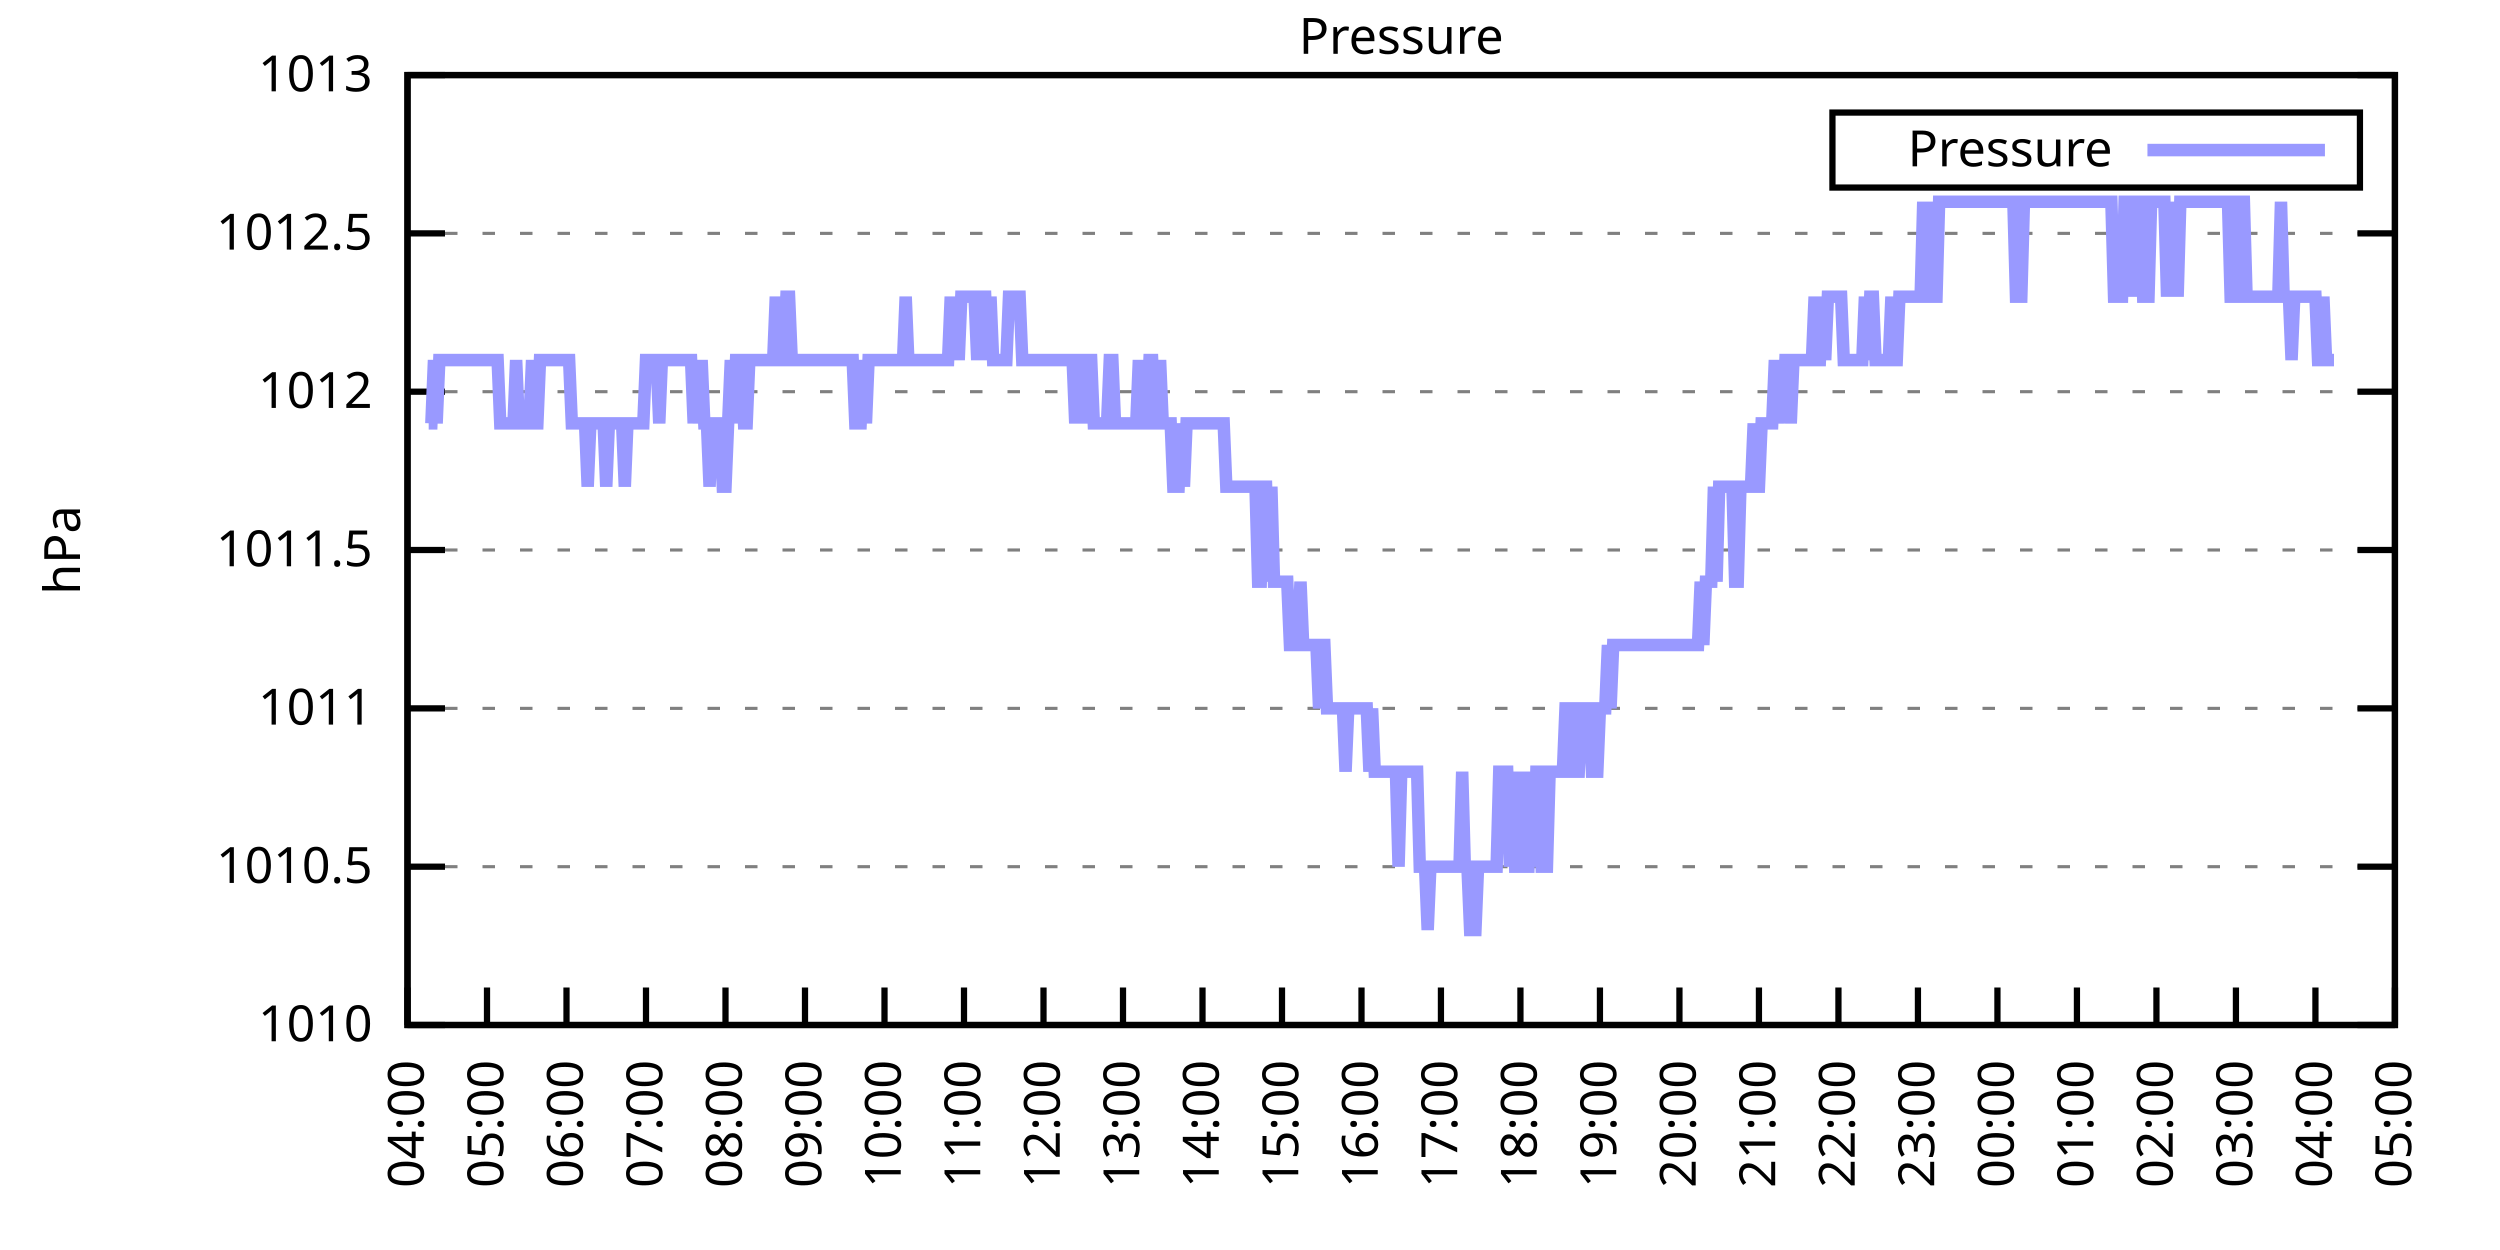
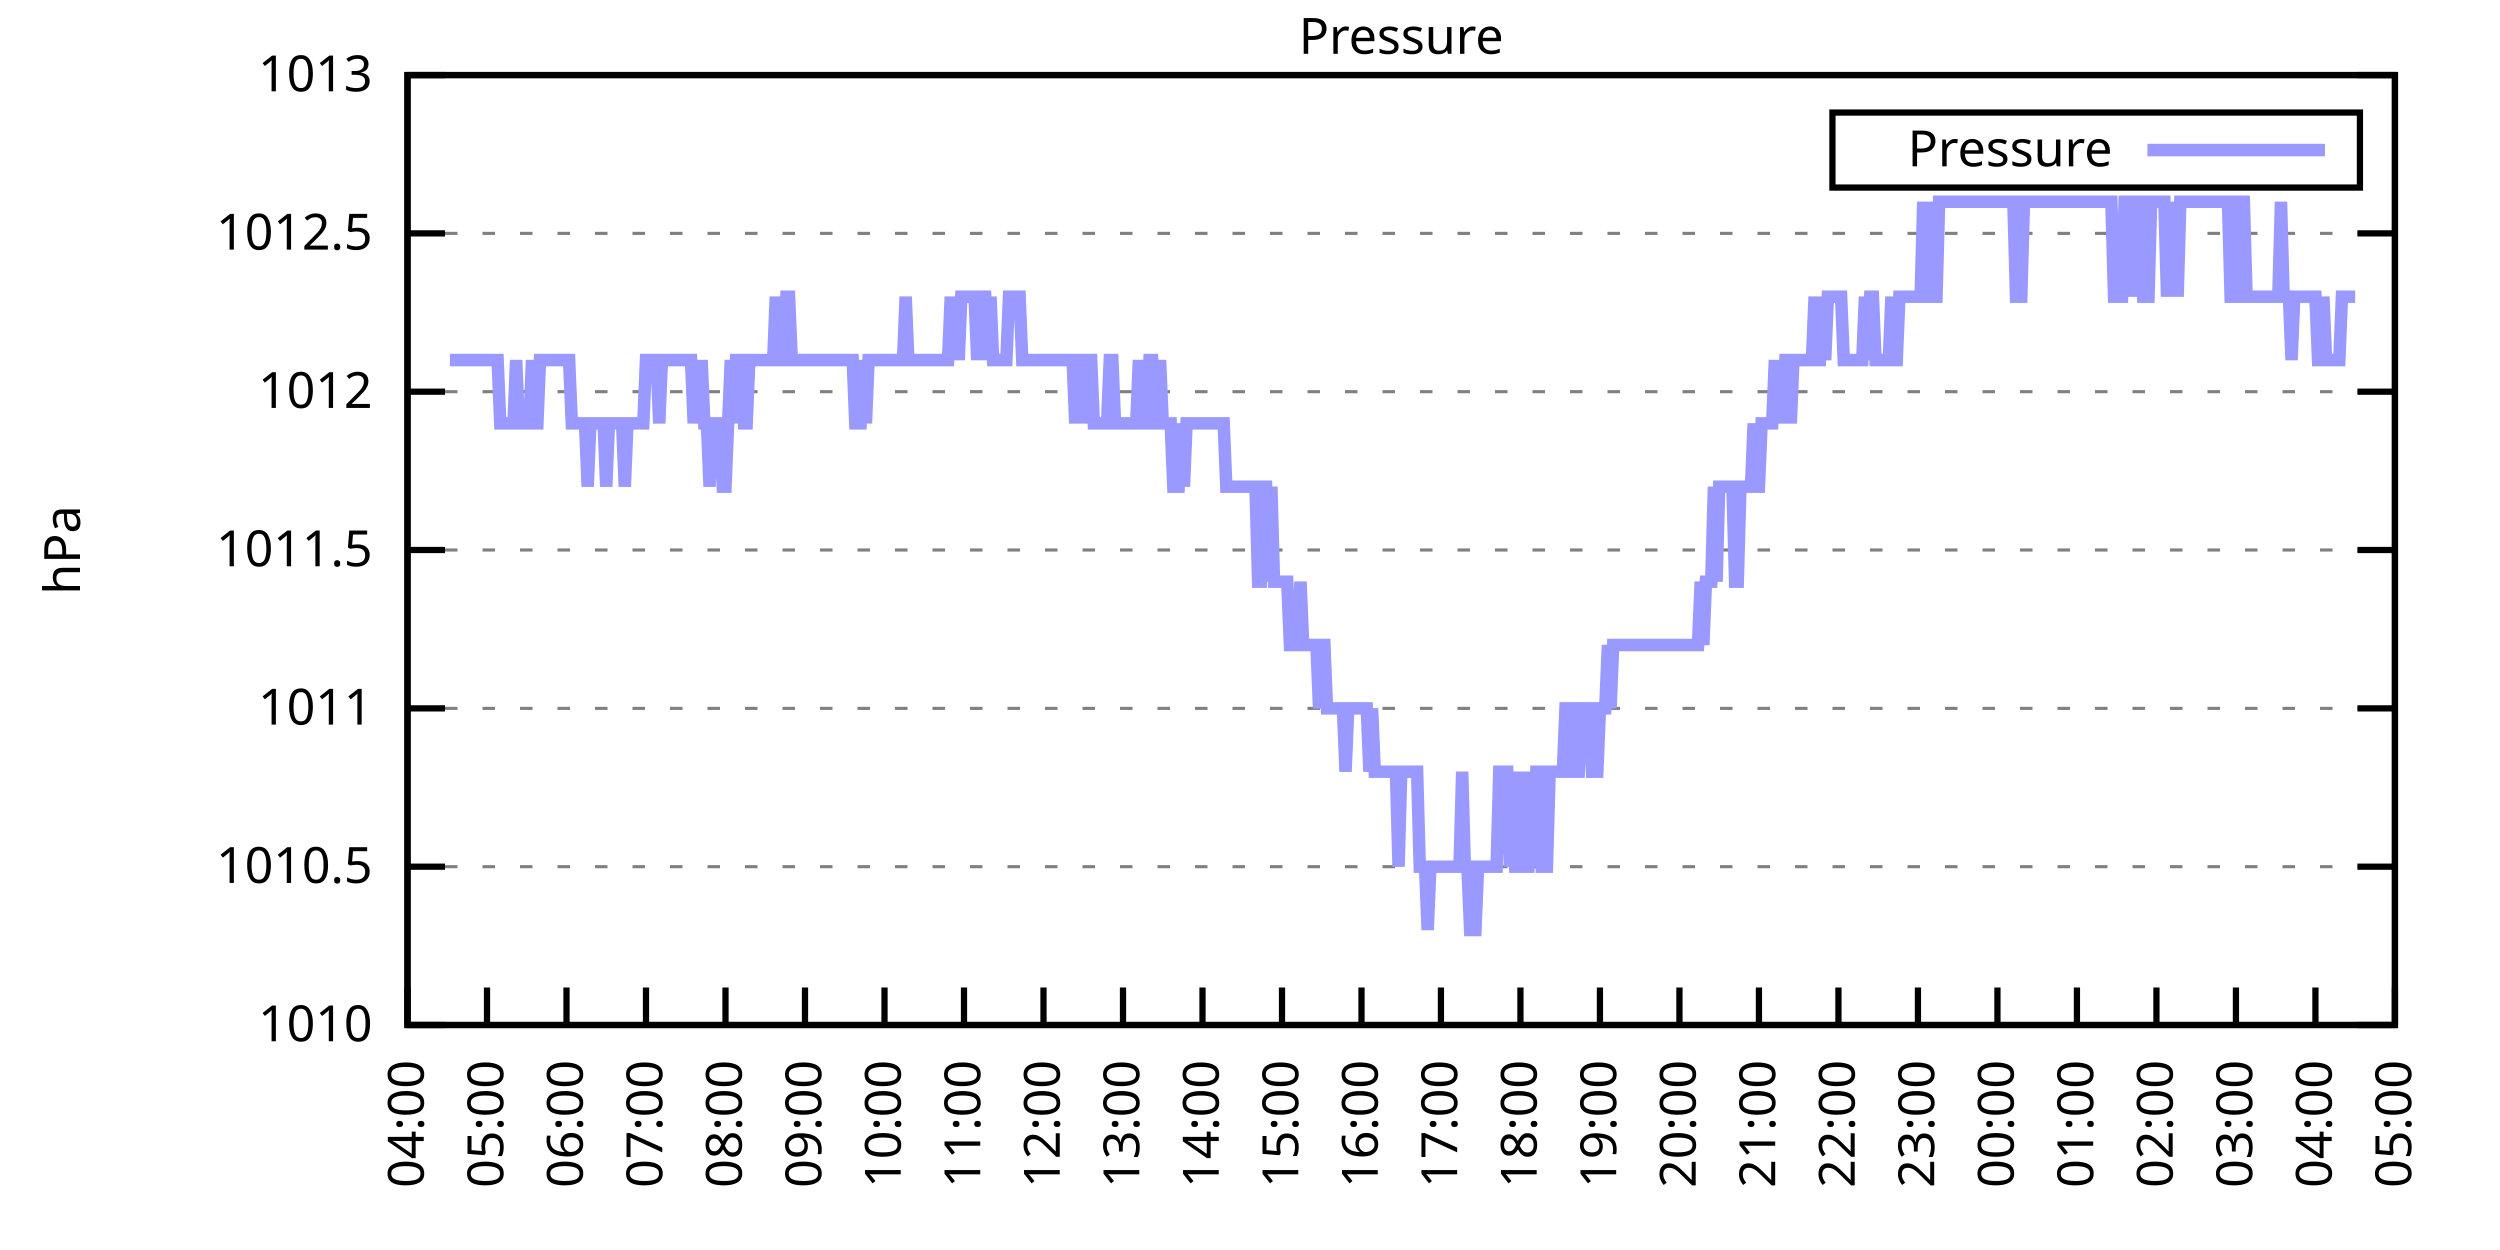
<svg xmlns="http://www.w3.org/2000/svg" xmlns:xlink="http://www.w3.org/1999/xlink" width="400" height="200" viewBox="0 0 400 200">
  <g id="gnuplot_canvas">
    <rect x="0" y="0" width="400" height="200" fill="none" />
    <defs>
      <circle id="gpDot" r="0.5" stroke-width="0.5" stroke="currentColor" />
      <path id="gpPt0" stroke-width="0.333" stroke="currentColor" d="M-1,0 h2 M0,-1 v2" />
      <path id="gpPt1" stroke-width="0.333" stroke="currentColor" d="M-1,-1 L1,1 M1,-1 L-1,1" />
      <path id="gpPt2" stroke-width="0.333" stroke="currentColor" d="M-1,0 L1,0 M0,-1 L0,1 M-1,-1 L1,1 M-1,1 L1,-1" />
      <rect id="gpPt3" stroke-width="0.333" stroke="currentColor" x="-1" y="-1" width="2" height="2" />
      <rect id="gpPt4" stroke-width="0.333" stroke="currentColor" fill="currentColor" x="-1" y="-1" width="2" height="2" />
      <circle id="gpPt5" stroke-width="0.333" stroke="currentColor" cx="0" cy="0" r="1" />
      <use xlink:href="#gpPt5" id="gpPt6" fill="currentColor" stroke="none" />
      <path id="gpPt7" stroke-width="0.333" stroke="currentColor" d="M0,-1.33 L-1.33,0.67 L1.33,0.67 z" />
      <use xlink:href="#gpPt7" id="gpPt8" fill="currentColor" stroke="none" />
      <use xlink:href="#gpPt7" id="gpPt9" stroke="currentColor" transform="rotate(180)" />
      <use xlink:href="#gpPt9" id="gpPt10" fill="currentColor" stroke="none" />
      <use xlink:href="#gpPt3" id="gpPt11" stroke="currentColor" transform="rotate(45)" />
      <use xlink:href="#gpPt11" id="gpPt12" fill="currentColor" stroke="none" />
      <path id="gpPt13" stroke-width="0.333" stroke="currentColor" d="M0,1.330 L1.265,0.411 L0.782,-1.067 L-0.782,-1.076 L-1.265,0.411 z" />
      <use xlink:href="#gpPt13" id="gpPt14" fill="currentColor" stroke="none" />
      <filter id="textbox" filterUnits="objectBoundingBox" x="0" y="0" height="1" width="1">
        <feFlood flood-color="white" flood-opacity="1" result="bgnd" />
        <feComposite in="SourceGraphic" in2="bgnd" operator="atop" />
      </filter>
      <filter id="greybox" filterUnits="objectBoundingBox" x="0" y="0" height="1" width="1">
        <feFlood flood-color="lightgrey" flood-opacity="1" result="grey" />
        <feComposite in="SourceGraphic" in2="grey" operator="atop" />
      </filter>
    </defs>
    <g fill="none" color="white" stroke="currentColor" stroke-width="1.00" stroke-linecap="butt" stroke-linejoin="miter">
</g>
    <g fill="none" color="black" stroke="currentColor" stroke-width="1.00" stroke-linecap="butt" stroke-linejoin="miter">
      <g stroke="none" shape-rendering="crispEdges">
        <polygon fill="rgb(255, 255, 255)" points="65.20,164.00 383.18,164.00 383.18,12.02 65.20,12.02 " />
      </g>
    </g>
    <g fill="none" color="black" stroke="currentColor" stroke-width="1.00" stroke-linecap="butt" stroke-linejoin="miter">
</g>
    <g fill="none" color="black" stroke="black" stroke-width="0.50" stroke-linecap="butt" stroke-linejoin="miter">
</g>
    <g fill="none" color="gray" stroke="currentColor" stroke-width="0.50" stroke-linecap="butt" stroke-linejoin="miter">
      <path stroke="gray" stroke-dasharray="2,4" class="gridline" d="M65.20,164.00 L383.19,164.00  " />
    </g>
    <g fill="none" color="gray" stroke="gray" stroke-width="1.00" stroke-linecap="butt" stroke-linejoin="miter">
</g>
    <g fill="none" color="black" stroke="currentColor" stroke-width="1.00" stroke-linecap="butt" stroke-linejoin="miter">
      <path stroke="black" d="M65.20,164.00 L71.20,164.00 M383.19,164.00 L377.19,164.00  " />
      <g transform="translate(59.60,166.60)" stroke="none" fill="black" font-family="Sans" font-size="8.00" text-anchor="end">
        <text>
          <tspan font-family="Sans"> 1010</tspan>
        </text>
      </g>
    </g>
    <g fill="none" color="black" stroke="currentColor" stroke-width="1.00" stroke-linecap="butt" stroke-linejoin="miter">
</g>
    <g fill="none" color="black" stroke="black" stroke-width="0.50" stroke-linecap="butt" stroke-linejoin="miter">
</g>
    <g fill="none" color="gray" stroke="currentColor" stroke-width="0.50" stroke-linecap="butt" stroke-linejoin="miter">
      <path stroke="gray" stroke-dasharray="2,4" class="gridline" d="M65.20,138.67 L383.19,138.67  " />
    </g>
    <g fill="none" color="gray" stroke="gray" stroke-width="1.00" stroke-linecap="butt" stroke-linejoin="miter">
</g>
    <g fill="none" color="black" stroke="currentColor" stroke-width="1.00" stroke-linecap="butt" stroke-linejoin="miter">
      <path stroke="black" d="M65.20,138.67 L71.20,138.67 M383.19,138.67 L377.19,138.67  " />
      <g transform="translate(59.60,141.27)" stroke="none" fill="black" font-family="Sans" font-size="8.00" text-anchor="end">
        <text>
          <tspan font-family="Sans"> 1010.5</tspan>
        </text>
      </g>
    </g>
    <g fill="none" color="black" stroke="currentColor" stroke-width="1.00" stroke-linecap="butt" stroke-linejoin="miter">
</g>
    <g fill="none" color="black" stroke="black" stroke-width="0.50" stroke-linecap="butt" stroke-linejoin="miter">
</g>
    <g fill="none" color="gray" stroke="currentColor" stroke-width="0.50" stroke-linecap="butt" stroke-linejoin="miter">
      <path stroke="gray" stroke-dasharray="2,4" class="gridline" d="M65.20,113.34 L383.19,113.34  " />
    </g>
    <g fill="none" color="gray" stroke="gray" stroke-width="1.00" stroke-linecap="butt" stroke-linejoin="miter">
</g>
    <g fill="none" color="black" stroke="currentColor" stroke-width="1.00" stroke-linecap="butt" stroke-linejoin="miter">
      <path stroke="black" d="M65.20,113.34 L71.20,113.34 M383.19,113.34 L377.19,113.34  " />
      <g transform="translate(59.60,115.94)" stroke="none" fill="black" font-family="Sans" font-size="8.00" text-anchor="end">
        <text>
          <tspan font-family="Sans"> 1011</tspan>
        </text>
      </g>
    </g>
    <g fill="none" color="black" stroke="currentColor" stroke-width="1.00" stroke-linecap="butt" stroke-linejoin="miter">
</g>
    <g fill="none" color="black" stroke="black" stroke-width="0.50" stroke-linecap="butt" stroke-linejoin="miter">
</g>
    <g fill="none" color="gray" stroke="currentColor" stroke-width="0.50" stroke-linecap="butt" stroke-linejoin="miter">
      <path stroke="gray" stroke-dasharray="2,4" class="gridline" d="M65.20,88.00 L383.19,88.00  " />
    </g>
    <g fill="none" color="gray" stroke="gray" stroke-width="1.00" stroke-linecap="butt" stroke-linejoin="miter">
</g>
    <g fill="none" color="black" stroke="currentColor" stroke-width="1.00" stroke-linecap="butt" stroke-linejoin="miter">
      <path stroke="black" d="M65.20,88.00 L71.20,88.00 M383.19,88.00 L377.19,88.00  " />
      <g transform="translate(59.60,90.60)" stroke="none" fill="black" font-family="Sans" font-size="8.00" text-anchor="end">
        <text>
          <tspan font-family="Sans"> 1011.5</tspan>
        </text>
      </g>
    </g>
    <g fill="none" color="black" stroke="currentColor" stroke-width="1.00" stroke-linecap="butt" stroke-linejoin="miter">
</g>
    <g fill="none" color="black" stroke="black" stroke-width="0.50" stroke-linecap="butt" stroke-linejoin="miter">
</g>
    <g fill="none" color="gray" stroke="currentColor" stroke-width="0.50" stroke-linecap="butt" stroke-linejoin="miter">
      <path stroke="gray" stroke-dasharray="2,4" class="gridline" d="M65.20,62.67 L383.19,62.67  " />
    </g>
    <g fill="none" color="gray" stroke="gray" stroke-width="1.00" stroke-linecap="butt" stroke-linejoin="miter">
</g>
    <g fill="none" color="black" stroke="currentColor" stroke-width="1.00" stroke-linecap="butt" stroke-linejoin="miter">
      <path stroke="black" d="M65.20,62.67 L71.20,62.67 M383.19,62.67 L377.19,62.67  " />
      <g transform="translate(59.60,65.27)" stroke="none" fill="black" font-family="Sans" font-size="8.00" text-anchor="end">
        <text>
          <tspan font-family="Sans"> 1012</tspan>
        </text>
      </g>
    </g>
    <g fill="none" color="black" stroke="currentColor" stroke-width="1.00" stroke-linecap="butt" stroke-linejoin="miter">
</g>
    <g fill="none" color="black" stroke="black" stroke-width="0.50" stroke-linecap="butt" stroke-linejoin="miter">
</g>
    <g fill="none" color="gray" stroke="currentColor" stroke-width="0.50" stroke-linecap="butt" stroke-linejoin="miter">
      <path stroke="gray" stroke-dasharray="2,4" class="gridline" d="M65.20,37.34 L383.19,37.34  " />
    </g>
    <g fill="none" color="gray" stroke="gray" stroke-width="1.00" stroke-linecap="butt" stroke-linejoin="miter">
</g>
    <g fill="none" color="black" stroke="currentColor" stroke-width="1.00" stroke-linecap="butt" stroke-linejoin="miter">
      <path stroke="black" d="M65.20,37.34 L71.20,37.34 M383.19,37.34 L377.19,37.34  " />
      <g transform="translate(59.60,39.94)" stroke="none" fill="black" font-family="Sans" font-size="8.00" text-anchor="end">
        <text>
          <tspan font-family="Sans"> 1012.5</tspan>
        </text>
      </g>
    </g>
    <g fill="none" color="black" stroke="currentColor" stroke-width="1.00" stroke-linecap="butt" stroke-linejoin="miter">
</g>
    <g fill="none" color="black" stroke="black" stroke-width="0.50" stroke-linecap="butt" stroke-linejoin="miter">
</g>
    <g fill="none" color="gray" stroke="currentColor" stroke-width="0.50" stroke-linecap="butt" stroke-linejoin="miter">
      <path stroke="gray" stroke-dasharray="2,4" class="gridline" d="M65.20,12.01 L383.19,12.01  " />
    </g>
    <g fill="none" color="gray" stroke="gray" stroke-width="1.00" stroke-linecap="butt" stroke-linejoin="miter">
</g>
    <g fill="none" color="black" stroke="currentColor" stroke-width="1.00" stroke-linecap="butt" stroke-linejoin="miter">
      <path stroke="black" d="M65.20,12.01 L71.20,12.01 M383.19,12.01 L377.19,12.01  " />
      <g transform="translate(59.60,14.61)" stroke="none" fill="black" font-family="Sans" font-size="8.00" text-anchor="end">
        <text>
          <tspan font-family="Sans"> 1013</tspan>
        </text>
      </g>
    </g>
    <g fill="none" color="black" stroke="currentColor" stroke-width="1.00" stroke-linecap="butt" stroke-linejoin="miter">
      <path stroke="black" d="M65.20,164.00 L65.20,158.00  " />
      <g transform="translate(67.80,169.60) rotate(270.00)" stroke="none" fill="black" font-family="Sans" font-size="8.00" text-anchor="end">
        <text>
          <tspan font-family="Sans">04:00</tspan>
        </text>
      </g>
    </g>
    <g fill="none" color="black" stroke="currentColor" stroke-width="1.00" stroke-linecap="butt" stroke-linejoin="miter">
      <path stroke="black" d="M77.92,164.00 L77.92,158.00  " />
      <g transform="translate(80.52,169.60) rotate(270.00)" stroke="none" fill="black" font-family="Sans" font-size="8.00" text-anchor="end">
        <text>
          <tspan font-family="Sans">05:00</tspan>
        </text>
      </g>
    </g>
    <g fill="none" color="black" stroke="currentColor" stroke-width="1.00" stroke-linecap="butt" stroke-linejoin="miter">
      <path stroke="black" d="M90.64,164.00 L90.64,158.00  " />
      <g transform="translate(93.24,169.60) rotate(270.00)" stroke="none" fill="black" font-family="Sans" font-size="8.00" text-anchor="end">
        <text>
          <tspan font-family="Sans">06:00</tspan>
        </text>
      </g>
    </g>
    <g fill="none" color="black" stroke="currentColor" stroke-width="1.00" stroke-linecap="butt" stroke-linejoin="miter">
      <path stroke="black" d="M103.36,164.00 L103.36,158.00  " />
      <g transform="translate(105.96,169.60) rotate(270.00)" stroke="none" fill="black" font-family="Sans" font-size="8.00" text-anchor="end">
        <text>
          <tspan font-family="Sans">07:00</tspan>
        </text>
      </g>
    </g>
    <g fill="none" color="black" stroke="currentColor" stroke-width="1.00" stroke-linecap="butt" stroke-linejoin="miter">
      <path stroke="black" d="M116.08,164.00 L116.08,158.00  " />
      <g transform="translate(118.68,169.60) rotate(270.00)" stroke="none" fill="black" font-family="Sans" font-size="8.00" text-anchor="end">
        <text>
          <tspan font-family="Sans">08:00</tspan>
        </text>
      </g>
    </g>
    <g fill="none" color="black" stroke="currentColor" stroke-width="1.00" stroke-linecap="butt" stroke-linejoin="miter">
      <path stroke="black" d="M128.80,164.00 L128.80,158.00  " />
      <g transform="translate(131.40,169.60) rotate(270.00)" stroke="none" fill="black" font-family="Sans" font-size="8.00" text-anchor="end">
        <text>
          <tspan font-family="Sans">09:00</tspan>
        </text>
      </g>
    </g>
    <g fill="none" color="black" stroke="currentColor" stroke-width="1.00" stroke-linecap="butt" stroke-linejoin="miter">
      <path stroke="black" d="M141.52,164.00 L141.52,158.00  " />
      <g transform="translate(144.12,169.60) rotate(270.00)" stroke="none" fill="black" font-family="Sans" font-size="8.00" text-anchor="end">
        <text>
          <tspan font-family="Sans">10:00</tspan>
        </text>
      </g>
    </g>
    <g fill="none" color="black" stroke="currentColor" stroke-width="1.00" stroke-linecap="butt" stroke-linejoin="miter">
      <path stroke="black" d="M154.24,164.00 L154.24,158.00  " />
      <g transform="translate(156.84,169.60) rotate(270.00)" stroke="none" fill="black" font-family="Sans" font-size="8.00" text-anchor="end">
        <text>
          <tspan font-family="Sans">11:00</tspan>
        </text>
      </g>
    </g>
    <g fill="none" color="black" stroke="currentColor" stroke-width="1.00" stroke-linecap="butt" stroke-linejoin="miter">
      <path stroke="black" d="M166.96,164.00 L166.96,158.00  " />
      <g transform="translate(169.56,169.60) rotate(270.00)" stroke="none" fill="black" font-family="Sans" font-size="8.00" text-anchor="end">
        <text>
          <tspan font-family="Sans">12:00</tspan>
        </text>
      </g>
    </g>
    <g fill="none" color="black" stroke="currentColor" stroke-width="1.00" stroke-linecap="butt" stroke-linejoin="miter">
      <path stroke="black" d="M179.68,164.00 L179.68,158.00  " />
      <g transform="translate(182.28,169.60) rotate(270.00)" stroke="none" fill="black" font-family="Sans" font-size="8.00" text-anchor="end">
        <text>
          <tspan font-family="Sans">13:00</tspan>
        </text>
      </g>
    </g>
    <g fill="none" color="black" stroke="currentColor" stroke-width="1.00" stroke-linecap="butt" stroke-linejoin="miter">
      <path stroke="black" d="M192.40,164.00 L192.40,158.00  " />
      <g transform="translate(195.00,169.60) rotate(270.00)" stroke="none" fill="black" font-family="Sans" font-size="8.00" text-anchor="end">
        <text>
          <tspan font-family="Sans">14:00</tspan>
        </text>
      </g>
    </g>
    <g fill="none" color="black" stroke="currentColor" stroke-width="1.00" stroke-linecap="butt" stroke-linejoin="miter">
      <path stroke="black" d="M205.12,164.00 L205.12,158.00  " />
      <g transform="translate(207.72,169.60) rotate(270.00)" stroke="none" fill="black" font-family="Sans" font-size="8.00" text-anchor="end">
        <text>
          <tspan font-family="Sans">15:00</tspan>
        </text>
      </g>
    </g>
    <g fill="none" color="black" stroke="currentColor" stroke-width="1.00" stroke-linecap="butt" stroke-linejoin="miter">
      <path stroke="black" d="M217.84,164.00 L217.84,158.00  " />
      <g transform="translate(220.44,169.60) rotate(270.00)" stroke="none" fill="black" font-family="Sans" font-size="8.00" text-anchor="end">
        <text>
          <tspan font-family="Sans">16:00</tspan>
        </text>
      </g>
    </g>
    <g fill="none" color="black" stroke="currentColor" stroke-width="1.00" stroke-linecap="butt" stroke-linejoin="miter">
      <path stroke="black" d="M230.55,164.00 L230.55,158.00  " />
      <g transform="translate(233.15,169.60) rotate(270.00)" stroke="none" fill="black" font-family="Sans" font-size="8.00" text-anchor="end">
        <text>
          <tspan font-family="Sans">17:00</tspan>
        </text>
      </g>
    </g>
    <g fill="none" color="black" stroke="currentColor" stroke-width="1.00" stroke-linecap="butt" stroke-linejoin="miter">
      <path stroke="black" d="M243.27,164.00 L243.27,158.00  " />
      <g transform="translate(245.87,169.60) rotate(270.00)" stroke="none" fill="black" font-family="Sans" font-size="8.00" text-anchor="end">
        <text>
          <tspan font-family="Sans">18:00</tspan>
        </text>
      </g>
    </g>
    <g fill="none" color="black" stroke="currentColor" stroke-width="1.00" stroke-linecap="butt" stroke-linejoin="miter">
      <path stroke="black" d="M255.99,164.00 L255.99,158.00  " />
      <g transform="translate(258.59,169.60) rotate(270.00)" stroke="none" fill="black" font-family="Sans" font-size="8.00" text-anchor="end">
        <text>
          <tspan font-family="Sans">19:00</tspan>
        </text>
      </g>
    </g>
    <g fill="none" color="black" stroke="currentColor" stroke-width="1.00" stroke-linecap="butt" stroke-linejoin="miter">
      <path stroke="black" d="M268.71,164.00 L268.71,158.00  " />
      <g transform="translate(271.31,169.60) rotate(270.00)" stroke="none" fill="black" font-family="Sans" font-size="8.00" text-anchor="end">
        <text>
          <tspan font-family="Sans">20:00</tspan>
        </text>
      </g>
    </g>
    <g fill="none" color="black" stroke="currentColor" stroke-width="1.00" stroke-linecap="butt" stroke-linejoin="miter">
      <path stroke="black" d="M281.43,164.00 L281.43,158.00  " />
      <g transform="translate(284.03,169.60) rotate(270.00)" stroke="none" fill="black" font-family="Sans" font-size="8.00" text-anchor="end">
        <text>
          <tspan font-family="Sans">21:00</tspan>
        </text>
      </g>
    </g>
    <g fill="none" color="black" stroke="currentColor" stroke-width="1.00" stroke-linecap="butt" stroke-linejoin="miter">
      <path stroke="black" d="M294.15,164.00 L294.15,158.00  " />
      <g transform="translate(296.75,169.60) rotate(270.00)" stroke="none" fill="black" font-family="Sans" font-size="8.00" text-anchor="end">
        <text>
          <tspan font-family="Sans">22:00</tspan>
        </text>
      </g>
    </g>
    <g fill="none" color="black" stroke="currentColor" stroke-width="1.00" stroke-linecap="butt" stroke-linejoin="miter">
      <path stroke="black" d="M306.87,164.00 L306.87,158.00  " />
      <g transform="translate(309.47,169.60) rotate(270.00)" stroke="none" fill="black" font-family="Sans" font-size="8.00" text-anchor="end">
        <text>
          <tspan font-family="Sans">23:00</tspan>
        </text>
      </g>
    </g>
    <g fill="none" color="black" stroke="currentColor" stroke-width="1.00" stroke-linecap="butt" stroke-linejoin="miter">
      <path stroke="black" d="M319.59,164.00 L319.59,158.00  " />
      <g transform="translate(322.19,169.60) rotate(270.00)" stroke="none" fill="black" font-family="Sans" font-size="8.00" text-anchor="end">
        <text>
          <tspan font-family="Sans">00:00</tspan>
        </text>
      </g>
    </g>
    <g fill="none" color="black" stroke="currentColor" stroke-width="1.00" stroke-linecap="butt" stroke-linejoin="miter">
      <path stroke="black" d="M332.31,164.00 L332.31,158.00  " />
      <g transform="translate(334.91,169.60) rotate(270.00)" stroke="none" fill="black" font-family="Sans" font-size="8.00" text-anchor="end">
        <text>
          <tspan font-family="Sans">01:00</tspan>
        </text>
      </g>
    </g>
    <g fill="none" color="black" stroke="currentColor" stroke-width="1.00" stroke-linecap="butt" stroke-linejoin="miter">
      <path stroke="black" d="M345.03,164.00 L345.03,158.00  " />
      <g transform="translate(347.63,169.60) rotate(270.00)" stroke="none" fill="black" font-family="Sans" font-size="8.00" text-anchor="end">
        <text>
          <tspan font-family="Sans">02:00</tspan>
        </text>
      </g>
    </g>
    <g fill="none" color="black" stroke="currentColor" stroke-width="1.00" stroke-linecap="butt" stroke-linejoin="miter">
      <path stroke="black" d="M357.75,164.00 L357.75,158.00  " />
      <g transform="translate(360.35,169.60) rotate(270.00)" stroke="none" fill="black" font-family="Sans" font-size="8.00" text-anchor="end">
        <text>
          <tspan font-family="Sans">03:00</tspan>
        </text>
      </g>
    </g>
    <g fill="none" color="black" stroke="currentColor" stroke-width="1.00" stroke-linecap="butt" stroke-linejoin="miter">
      <path stroke="black" d="M370.47,164.00 L370.47,158.00  " />
      <g transform="translate(373.07,169.60) rotate(270.00)" stroke="none" fill="black" font-family="Sans" font-size="8.00" text-anchor="end">
        <text>
          <tspan font-family="Sans">04:00</tspan>
        </text>
      </g>
    </g>
    <g fill="none" color="black" stroke="currentColor" stroke-width="1.00" stroke-linecap="butt" stroke-linejoin="miter">
      <path stroke="black" d="M383.19,164.00 L383.19,158.00  " />
      <g transform="translate(385.79,169.60) rotate(270.00)" stroke="none" fill="black" font-family="Sans" font-size="8.00" text-anchor="end">
        <text>
          <tspan font-family="Sans">05:00</tspan>
        </text>
      </g>
    </g>
    <g fill="none" color="black" stroke="currentColor" stroke-width="1.00" stroke-linecap="butt" stroke-linejoin="miter">
</g>
    <g fill="none" color="black" stroke="currentColor" stroke-width="1.00" stroke-linecap="butt" stroke-linejoin="miter">
      <path stroke="black" d="M65.20,12.01 L65.20,164.00 L383.19,164.00 L383.19,12.01 L65.20,12.01 Z  " />
    </g>
    <g fill="none" color="black" stroke="currentColor" stroke-width="1.00" stroke-linecap="butt" stroke-linejoin="miter">
</g>
    <g fill="none" color="black" stroke="currentColor" stroke-width="1.00" stroke-linecap="butt" stroke-linejoin="miter">
      <path stroke="black" d="M293.19,30.01 L293.19,18.01 L377.59,18.01 L377.59,30.01 L293.19,30.01 Z  " />
    </g>
    <g id="Pressure_plot_1">
      <g fill="none" color="white" stroke="black" stroke-width="2.00" stroke-linecap="butt" stroke-linejoin="miter">
</g>
      <g fill="none" color="black" stroke="currentColor" stroke-width="2.00" stroke-linecap="butt" stroke-linejoin="miter">
        <g transform="translate(337.99,26.61)" stroke="none" fill="black" font-family="Sans" font-size="8.00" text-anchor="end">
          <text>
            <tspan font-family="Sans">Pressure</tspan>
          </text>
        </g>
      </g>
      <g fill="none" color="black" stroke="currentColor" stroke-width="2.00" stroke-linecap="butt" stroke-linejoin="miter">
-         <path stroke="rgb(153, 153, 255)" d="M343.59,24.01 L371.99,24.01 M68.59,67.74 L69.02,67.74 L69.44,57.61 L69.86,67.74 L70.29,57.61 L70.71,57.61   L71.14,57.61 L71.56,57.61 L71.98,57.61 L72.41,57.61 L72.83,57.61 L73.26,57.61 L73.68,57.61 L74.10,57.61   L74.53,57.61 L74.95,57.61 L75.38,57.61 L75.80,57.61 L76.22,57.61 L76.65,57.61 L77.07,57.61 L77.50,57.61   L77.92,57.61 L78.34,57.61 L78.77,57.61 L79.19,57.61 L79.62,57.61 L80.04,67.74 L80.46,67.74 L80.89,67.74   L81.31,67.74 L81.74,67.74 L82.16,67.74 L82.58,57.61 L83.01,67.74 L83.43,67.74 L83.86,67.74 L84.28,67.74   L84.70,67.74 L85.13,57.61 L85.55,67.74 L85.98,67.74 L86.40,57.61 L86.82,57.61 L87.25,57.61 L87.67,57.61   L88.10,57.61 L88.52,57.61 L88.94,57.61 L89.37,57.61 L89.79,57.61 L90.22,57.61 L90.64,57.61 L91.06,57.61   L91.49,67.74 L91.91,67.74 L92.34,67.74 L92.76,67.74 L93.18,67.74 L93.61,67.74 L94.03,77.87 L94.46,67.74   L94.88,67.74 L95.30,67.74 L95.73,67.74 L96.15,67.74 L96.58,67.74 L97.00,77.87 L97.42,67.74 L97.85,67.74   L98.27,67.74 L98.69,67.74 L99.12,67.74 L99.54,67.74 L99.97,77.87 L100.39,67.74 L100.81,67.74 L101.24,67.74   L101.66,67.74 L102.09,67.74 L102.51,67.74 L102.93,67.74 L103.36,57.61 L103.78,57.61 L104.21,57.61 L104.63,57.61   L105.05,57.61 L105.48,67.74 L105.90,57.61 L106.33,57.61 L106.75,57.61 L107.17,57.61 L107.60,57.61 L108.02,57.61   L108.45,57.61 L108.87,57.61 L109.29,57.61 L109.72,57.61 L110.14,57.61 L110.57,57.61 L110.99,67.74 L111.41,57.61   L111.84,67.74 L112.26,57.61 L112.69,67.74 L113.11,67.74 L113.53,77.87 L113.96,67.74 L114.38,67.74 L114.81,67.74   L115.23,67.74 L115.65,77.87 L116.08,77.87 L116.50,67.74 L116.93,57.61 L117.35,67.74 L117.77,57.61 L118.20,57.61   L118.62,57.61 L119.05,67.74 L119.47,67.74 L119.89,57.61 L120.32,57.61 L120.74,57.61 L121.17,57.61 L121.59,57.61   L122.01,57.61 L122.44,57.61 L122.86,57.61 L123.29,57.61 L123.71,57.61 L124.13,47.47 L124.56,57.61 L124.98,57.61   L125.41,57.61 L125.83,47.47 L126.25,47.47 L126.68,57.61 L127.10,57.61 L127.53,57.61 L127.95,57.61 L128.37,57.61   L128.80,57.61 L129.22,57.61 L129.65,57.61 L130.07,57.61 L130.49,57.61 L130.92,57.61 L131.34,57.61 L131.77,57.61   L132.19,57.61 L132.61,57.61 L133.04,57.61 L133.46,57.61 L133.89,57.61 L134.31,57.61 L134.73,57.61 L135.16,57.61   L135.58,57.61 L136.01,57.61 L136.43,57.61 L136.85,67.74 L137.28,67.74 L137.70,67.74 L138.13,57.61 L138.55,67.74   L138.97,57.61 L139.40,57.61 L139.82,57.61 L140.25,57.61 L140.67,57.61 L141.09,57.61 L141.52,57.61 L141.94,57.61   L142.37,57.61 L142.79,57.61 L143.21,57.61 L143.64,57.61 L144.06,57.61 L144.49,57.61 L144.91,47.47 L145.33,57.61   L145.76,57.61 L146.18,57.61 L146.61,57.61 L147.03,57.61 L147.45,57.61 L147.88,57.61 L148.30,57.61 L148.73,57.61   L149.15,57.61 L149.57,57.61 L150.00,57.61 L150.42,57.61 L150.85,57.61 L151.27,57.61 L151.69,57.61 L152.12,47.47   L152.54,57.61 L152.97,47.47 L153.39,57.61 L153.81,47.47 L154.24,47.47 L154.66,47.47 L155.09,47.47 L155.51,47.47   L155.93,47.47 L156.36,57.61 L156.78,47.47 L157.21,47.47 L157.63,47.47 L158.05,57.61 L158.48,47.47 L158.90,57.61   L159.33,57.61 L159.75,57.61 L160.17,57.61 L160.60,57.61 L161.02,57.61 L161.44,47.47 L161.87,47.47 L162.29,47.47   L162.72,47.47 L163.14,47.47 L163.56,57.61 L163.99,57.61 L164.41,57.61 L164.84,57.61 L165.26,57.61 L165.68,57.61   L166.11,57.61 L166.53,57.61 L166.96,57.61 L167.38,57.61 L167.80,57.61 L168.23,57.61 L168.65,57.61 L169.08,57.61   L169.50,57.61 L169.92,57.61 L170.35,57.61 L170.77,57.61 L171.20,57.61 L171.62,57.61 L172.04,67.74 L172.47,57.61   L172.89,57.61 L173.32,67.74 L173.74,57.61 L174.16,57.61 L174.59,57.61 L175.01,67.74 L175.44,67.74 L175.86,67.74   L176.28,67.74 L176.71,67.74 L177.13,67.74 L177.56,57.61 L177.98,57.61 L178.40,67.74 L178.83,67.74 L179.25,67.74   L179.68,67.74 L180.10,67.74 L180.52,67.74 L180.95,67.74 L181.37,67.74 L181.80,67.74 L182.22,57.61 L182.64,67.74   L183.07,67.74 L183.49,67.74 L183.92,57.61 L184.34,57.61 L184.76,67.74 L185.19,67.74 L185.61,57.61 L186.04,67.74   L186.46,67.74 L186.88,67.74 L187.31,67.74 L187.73,77.87 L188.16,77.87 L188.58,77.87 L189.00,67.74 L189.43,77.87   L189.85,67.74 L190.28,67.74 L190.70,67.74 L191.12,67.74 L191.55,67.74 L191.97,67.74 L192.40,67.74 L192.82,67.74   L193.24,67.74 L193.67,67.74 L194.09,67.74 L194.52,67.74 L194.94,67.74 L195.36,67.74 L195.79,67.74 L196.21,77.87   L196.64,77.87 L197.06,77.87 L197.48,77.87 L197.91,77.87 L198.33,77.87 L198.76,77.87 L199.18,77.87 L199.60,77.87   L200.03,77.87 L200.45,77.87 L200.88,77.87 L201.30,93.07 L201.72,93.07 L202.15,77.87 L202.57,77.87 L203.00,93.07   L203.42,77.87 L203.84,93.07 L204.27,93.07 L204.69,93.07 L205.12,93.07 L205.54,93.07 L205.96,93.07 L206.39,103.20   L206.81,103.20 L207.24,103.20 L207.66,103.20 L208.08,93.07 L208.51,103.20 L208.93,103.20 L209.36,103.20 L209.78,103.20   L210.20,103.20 L210.63,103.20 L211.05,113.34 L211.48,103.20 L211.90,103.20 L212.32,113.34 L212.75,113.34 L213.17,113.34   L213.60,113.34 L214.02,113.34 L214.44,113.34 L214.87,113.34 L215.29,123.47 L215.72,113.34 L216.14,113.34 L216.56,113.34   L216.99,113.34 L217.41,113.34 L217.84,113.34 L218.26,113.34 L218.68,113.34 L219.11,123.47 L219.53,113.34 L219.96,123.47   L220.38,123.47 L220.80,123.47 L221.23,123.47 L221.65,123.47 L222.08,123.47 L222.50,123.47 L222.92,123.47 L223.35,123.47   L223.77,138.67 L224.20,123.47 L224.62,123.47 L225.04,123.47 L225.47,123.47 L225.89,123.47 L226.31,123.47 L226.74,123.47   L227.16,138.67 L227.59,138.67 L228.01,138.67 L228.43,148.80 L228.86,138.67 L229.28,138.67 L229.71,138.67 L230.13,138.67   L230.55,138.67 L230.98,138.67 L231.40,138.67 L231.83,138.67 L232.25,138.67 L232.67,138.67 L233.10,138.67 L233.52,138.67   L233.95,123.47 L234.37,138.67 L234.79,138.67 L235.22,148.80 L235.64,148.80 L236.07,148.80 L236.49,138.67 L236.91,138.67   L237.34,138.67 L237.76,138.67 L238.19,138.67 L238.61,138.67 L239.03,138.67 L239.46,138.67 L239.88,123.47 L240.31,123.47   L240.73,123.47 L241.15,123.47 L241.58,138.67 L242.00,123.47 L242.43,138.67 L242.85,138.67 L243.27,138.67 L243.70,123.47   L244.12,138.67 L244.55,138.67 L244.97,123.47 L245.39,138.67 L245.82,123.47 L246.24,123.47 L246.67,138.67 L247.09,138.67   L247.51,138.67 L247.94,123.47 L248.36,123.47 L248.79,123.47 L249.21,123.47 L249.63,123.47 L250.06,123.47 L250.48,113.34   L250.91,113.34 L251.33,113.34 L251.75,123.47 L252.18,123.47 L252.60,123.47 L253.03,113.34 L253.45,113.34 L253.87,113.34   L254.30,113.34 L254.72,123.47 L255.15,123.47 L255.57,123.47 L255.99,113.34 L256.42,113.34 L256.84,113.34 L257.27,103.20   L257.69,113.34 L258.11,103.20 L258.54,103.20 L258.96,103.20 L259.39,103.20 L259.81,103.20 L260.23,103.20 L260.66,103.20   L261.08,103.20 L261.51,103.20 L261.93,103.20 L262.35,103.20 L262.78,103.20 L263.20,103.20 L263.63,103.20 L264.05,103.20   L264.47,103.20 L264.90,103.20 L265.32,103.20 L265.75,103.20 L266.17,103.20 L266.59,103.20 L267.02,103.20 L267.44,103.20   L267.87,103.20 L268.29,103.20 L268.71,103.20 L269.14,103.20 L269.56,103.20 L269.99,103.20 L270.41,103.20 L270.83,103.20   L271.26,103.20 L271.68,103.20 L272.11,93.07 L272.53,103.20 L272.95,93.07 L273.38,93.07 L273.80,93.07 L274.23,77.87   L274.65,93.07 L275.07,77.87 L275.50,77.87 L275.92,77.87 L276.35,77.87 L276.77,77.87 L277.19,77.87 L277.62,93.07   L278.04,93.07 L278.47,77.87 L278.89,77.87 L279.31,77.87 L279.74,77.87 L280.16,77.87 L280.59,67.74 L281.01,77.87   L281.43,77.87 L281.86,67.74 L282.28,67.74 L282.71,67.74 L283.13,67.74 L283.55,67.74 L283.98,57.61 L284.40,67.74   L284.83,57.61 L285.25,67.74 L285.67,57.61 L286.10,57.61 L286.52,67.74 L286.95,57.61 L287.37,57.61 L287.79,57.61   L288.22,57.61 L288.64,57.61 L289.06,57.61 L289.49,57.61 L289.91,57.61 L290.34,47.47 L290.76,57.61 L291.18,57.61   L291.61,47.47 L292.03,57.61 L292.46,47.47 L292.88,47.47 L293.30,47.47 L293.73,47.47 L294.15,47.47 L294.58,47.47   L295.00,57.61 L295.42,57.61 L295.85,57.61 L296.27,57.61 L296.70,57.61 L297.12,57.61 L297.54,57.61 L297.97,57.61   L298.39,47.47 L298.82,57.61 L299.24,47.47 L299.66,47.47 L300.09,57.61 L300.51,57.61 L300.94,57.61 L301.36,57.61   L301.78,57.61 L302.21,57.61 L302.63,47.47 L303.06,57.61 L303.48,57.61 L303.90,47.47 L304.33,47.47 L304.75,47.47   L305.18,47.47 L305.60,47.47 L306.02,47.47 L306.45,47.47 L306.87,47.47 L307.30,47.47 L307.72,32.28 L308.14,47.47   L308.57,47.47 L308.99,32.28 L309.42,47.47 L309.84,47.47 L310.26,32.28 L310.69,32.28 L311.11,32.28 L311.54,32.28   L311.96,32.28 L312.38,32.28 L312.81,32.28 L313.23,32.28 L313.66,32.28 L314.08,32.28 L314.50,32.28 L314.93,32.28   L315.35,32.28 L315.78,32.28 L316.20,32.28 L316.62,32.28 L317.05,32.28 L317.47,32.28 L317.90,32.28 L318.32,32.28   L318.74,32.28 L319.17,32.28 L319.59,32.28 L320.02,32.28 L320.44,32.28 L320.86,32.28 L321.29,32.28 L321.71,32.28   L322.14,32.28 L322.56,47.47 L322.98,47.47 L323.41,47.47 L323.83,32.28 L324.26,32.28 L324.68,32.28 L325.10,32.28   L325.53,32.28 L325.95,32.28 L326.38,32.28 L326.80,32.28 L327.22,32.28 L327.65,32.28 L328.07,32.28 L328.50,32.28   L328.92,32.28 L329.34,32.28 L329.77,32.28 L330.19,32.28 L330.62,32.28 L331.04,32.28 L331.46,32.28 L331.89,32.28   L332.31,32.28 L332.74,32.28 L333.16,32.28 L333.58,32.28 L334.01,32.28 L334.43,32.28 L334.86,32.28 L335.28,32.28   L335.70,32.28 L336.13,32.28 L336.55,32.28 L336.98,32.28 L337.40,32.28 L337.82,32.28 L338.25,47.47 L338.67,47.47   L339.10,47.47 L339.52,47.47 L339.94,32.28 L340.37,32.28 L340.79,32.28 L341.22,47.47 L341.64,32.28 L342.06,32.28   L342.49,32.28 L342.91,47.47 L343.34,47.47 L343.76,47.47 L344.18,32.28 L344.61,32.28 L345.03,32.28 L345.46,32.28   L345.88,32.28 L346.30,32.28 L346.73,47.47 L347.15,32.28 L347.58,47.47 L348.00,32.28 L348.42,47.47 L348.85,32.28   L349.27,32.28 L349.70,32.28 L350.12,32.28 L350.54,32.28 L350.97,32.28 L351.39,32.28 L351.81,32.28 L352.24,32.28   L352.66,32.28 L353.09,32.28 L353.51,32.28 L353.93,32.28 L354.36,32.28 L354.78,32.28 L355.21,32.28 L355.63,32.28   L356.05,32.28 L356.48,32.28 L356.90,47.47 L357.33,47.47 L357.75,47.47 L358.17,32.28 L358.60,32.28 L359.02,32.28   L359.45,47.47 L359.87,47.47 L360.29,47.47 L360.72,47.47 L361.14,47.47 L361.57,47.47 L361.99,47.47 L362.41,47.47   L362.84,47.47 L363.26,47.47 L363.69,47.47 L364.11,47.47 L364.53,47.47 L364.96,32.28 L365.38,47.47 L365.81,47.47   L366.23,47.47 L366.65,57.61 L367.08,47.47 L367.50,47.47 L367.93,47.47 L368.35,47.47 L368.77,47.47 L369.20,47.47   L369.62,47.47 L370.05,47.47 L370.47,47.47 L370.89,57.61 L371.32,57.61 L371.74,47.47 L372.17,57.61 L372.59,57.61   L373.01,57.61 L373.44,57.61  " />
+         <path stroke="rgb(153, 153, 255)" d="M343.59,24.01 L371.99,24.01 M71.98,57.61 L72.41,57.61 L72.83,57.61 L73.26,57.61 L73.68,57.61 L74.10,57.61   L74.53,57.61 L74.95,57.61 L75.38,57.61 L75.80,57.61 L76.22,57.61 L76.65,57.61 L77.07,57.61 L77.50,57.61   L77.92,57.61 L78.34,57.61 L78.77,57.61 L79.19,57.61 L79.62,57.61 L80.04,67.74 L80.46,67.74 L80.89,67.74   L81.31,67.74 L81.74,67.74 L82.16,67.74 L82.58,57.61 L83.01,67.74 L83.43,67.74 L83.86,67.74 L84.28,67.74   L84.70,67.74 L85.13,57.61 L85.55,67.74 L85.98,67.74 L86.40,57.61 L86.82,57.61 L87.25,57.61 L87.67,57.61   L88.10,57.61 L88.52,57.61 L88.94,57.61 L89.37,57.61 L89.79,57.61 L90.22,57.61 L90.64,57.61 L91.06,57.61   L91.49,67.74 L91.91,67.74 L92.34,67.74 L92.76,67.74 L93.18,67.74 L93.61,67.74 L94.03,77.87 L94.46,67.74   L94.88,67.74 L95.30,67.74 L95.73,67.74 L96.15,67.74 L96.58,67.74 L97.00,77.87 L97.42,67.74 L97.85,67.74   L98.27,67.74 L98.69,67.74 L99.12,67.74 L99.54,67.74 L99.97,77.87 L100.39,67.74 L100.81,67.74 L101.24,67.74   L101.66,67.74 L102.09,67.74 L102.51,67.74 L102.93,67.74 L103.36,57.61 L103.78,57.61 L104.21,57.61 L104.63,57.61   L105.05,57.61 L105.48,67.74 L105.90,57.61 L106.33,57.61 L106.75,57.61 L107.17,57.61 L107.60,57.61 L108.02,57.61   L108.45,57.61 L108.87,57.61 L109.29,57.61 L109.72,57.61 L110.14,57.61 L110.57,57.61 L110.99,67.74 L111.41,57.61   L111.84,67.74 L112.26,57.61 L112.69,67.74 L113.11,67.74 L113.53,77.87 L113.96,67.74 L114.38,67.74 L114.81,67.74   L115.23,67.74 L115.65,77.87 L116.08,77.87 L116.50,67.74 L116.93,57.61 L117.35,67.74 L117.77,57.61 L118.20,57.61   L118.62,57.61 L119.05,67.74 L119.47,67.74 L119.89,57.61 L120.32,57.61 L120.74,57.61 L121.17,57.61 L121.59,57.61   L122.01,57.61 L122.44,57.61 L122.86,57.61 L123.29,57.61 L123.71,57.61 L124.13,47.47 L124.56,57.61 L124.98,57.61   L125.41,57.61 L125.83,47.47 L126.25,47.47 L126.68,57.61 L127.10,57.61 L127.53,57.61 L127.95,57.61 L128.37,57.61   L128.80,57.61 L129.22,57.61 L129.65,57.61 L130.07,57.61 L130.49,57.61 L130.92,57.61 L131.34,57.61 L131.77,57.61   L132.19,57.61 L132.61,57.61 L133.04,57.61 L133.46,57.61 L133.89,57.61 L134.31,57.61 L134.73,57.61 L135.16,57.61   L135.58,57.61 L136.01,57.61 L136.43,57.61 L136.85,67.74 L137.28,67.74 L137.70,67.74 L138.13,57.61 L138.55,67.74   L138.97,57.61 L139.40,57.61 L139.82,57.61 L140.25,57.61 L140.67,57.61 L141.09,57.61 L141.52,57.61 L141.94,57.61   L142.37,57.61 L142.79,57.61 L143.21,57.61 L143.64,57.61 L144.06,57.61 L144.49,57.61 L144.91,47.47 L145.33,57.61   L145.76,57.61 L146.18,57.61 L146.61,57.61 L147.03,57.61 L147.45,57.61 L147.88,57.61 L148.30,57.61 L148.73,57.61   L149.15,57.61 L149.57,57.61 L150.00,57.61 L150.42,57.61 L150.85,57.61 L151.27,57.61 L151.69,57.61 L152.12,47.47   L152.54,57.61 L152.97,47.47 L153.39,57.61 L153.81,47.47 L154.24,47.47 L154.66,47.47 L155.09,47.47 L155.51,47.47   L155.93,47.47 L156.36,57.61 L156.78,47.47 L157.21,47.47 L157.63,47.47 L158.05,57.61 L158.48,47.47 L158.90,57.61   L159.33,57.61 L159.75,57.61 L160.17,57.61 L160.60,57.61 L161.02,57.61 L161.44,47.47 L161.87,47.47 L162.29,47.47   L162.72,47.47 L163.14,47.47 L163.56,57.61 L163.99,57.61 L164.41,57.61 L164.84,57.61 L165.26,57.61 L165.68,57.61   L166.11,57.61 L166.53,57.61 L166.96,57.61 L167.38,57.61 L167.80,57.61 L168.23,57.61 L168.65,57.61 L169.08,57.61   L169.50,57.61 L169.92,57.61 L170.35,57.61 L170.77,57.61 L171.20,57.61 L171.62,57.61 L172.04,67.74 L172.47,57.61   L172.89,57.61 L173.32,67.74 L173.74,57.61 L174.16,57.61 L174.59,57.61 L175.01,67.74 L175.44,67.74 L175.86,67.74   L176.28,67.74 L176.71,67.74 L177.13,67.74 L177.56,57.61 L177.98,57.61 L178.40,67.74 L178.83,67.74 L179.25,67.74   L179.68,67.74 L180.10,67.74 L180.52,67.74 L180.95,67.74 L181.37,67.74 L181.80,67.74 L182.22,57.61 L182.64,67.74   L183.07,67.74 L183.49,67.74 L183.92,57.61 L184.34,57.61 L184.76,67.74 L185.19,67.74 L185.61,57.61 L186.04,67.74   L186.46,67.74 L186.88,67.74 L187.31,67.74 L187.73,77.87 L188.16,77.87 L188.58,77.87 L189.00,67.74 L189.43,77.87   L189.85,67.74 L190.28,67.74 L190.70,67.74 L191.12,67.74 L191.55,67.74 L191.97,67.74 L192.40,67.74 L192.82,67.74   L193.24,67.74 L193.67,67.74 L194.09,67.74 L194.52,67.74 L194.94,67.74 L195.36,67.74 L195.79,67.74 L196.21,77.87   L196.64,77.87 L197.06,77.87 L197.48,77.87 L197.91,77.87 L198.33,77.87 L198.76,77.87 L199.18,77.87 L199.60,77.87   L200.03,77.87 L200.45,77.87 L200.88,77.87 L201.30,93.07 L201.72,93.07 L202.15,77.87 L202.57,77.87 L203.00,93.07   L203.42,77.87 L203.84,93.07 L204.27,93.07 L204.69,93.07 L205.12,93.07 L205.54,93.07 L205.96,93.07 L206.39,103.20   L206.81,103.20 L207.24,103.20 L207.66,103.20 L208.08,93.07 L208.51,103.20 L208.93,103.20 L209.36,103.20 L209.78,103.20   L210.20,103.20 L210.63,103.20 L211.05,113.34 L211.48,103.20 L211.90,103.20 L212.32,113.34 L212.75,113.34 L213.17,113.34   L213.60,113.34 L214.02,113.34 L214.44,113.34 L214.87,113.34 L215.29,123.47 L215.72,113.34 L216.14,113.34 L216.56,113.34   L216.99,113.34 L217.41,113.34 L217.84,113.34 L218.26,113.34 L218.68,113.34 L219.11,123.47 L219.53,113.34 L219.96,123.47   L220.38,123.47 L220.80,123.47 L221.23,123.47 L221.65,123.47 L222.08,123.47 L222.50,123.47 L222.92,123.47 L223.35,123.47   L223.77,138.67 L224.20,123.47 L224.62,123.47 L225.04,123.47 L225.47,123.47 L225.89,123.47 L226.31,123.47 L226.74,123.47   L227.16,138.67 L227.59,138.67 L228.01,138.67 L228.43,148.80 L228.86,138.67 L229.28,138.67 L229.71,138.67 L230.13,138.67   L230.55,138.67 L230.98,138.67 L231.40,138.67 L231.83,138.67 L232.25,138.67 L232.67,138.67 L233.10,138.67 L233.52,138.67   L233.95,123.47 L234.37,138.67 L234.79,138.67 L235.22,148.80 L235.64,148.80 L236.07,148.80 L236.49,138.67 L236.91,138.67   L237.34,138.67 L237.76,138.67 L238.19,138.67 L238.61,138.67 L239.03,138.67 L239.46,138.67 L239.88,123.47 L240.31,123.47   L240.73,123.47 L241.15,123.47 L241.58,138.67 L242.00,123.47 L242.43,138.67 L242.85,138.67 L243.27,138.67 L243.70,123.47   L244.12,138.67 L244.55,138.67 L244.97,123.47 L245.39,138.67 L245.82,123.47 L246.24,123.47 L246.67,138.67 L247.09,138.67   L247.51,138.67 L247.94,123.47 L248.36,123.47 L248.79,123.47 L249.21,123.47 L249.63,123.47 L250.06,123.47 L250.48,113.34   L250.91,113.34 L251.33,113.34 L251.75,123.47 L252.18,123.47 L252.60,123.47 L253.03,113.34 L253.45,113.34 L253.87,113.34   L254.30,113.34 L254.72,123.47 L255.15,123.47 L255.57,123.47 L255.99,113.34 L256.42,113.34 L256.84,113.34 L257.27,103.20   L257.69,113.34 L258.11,103.20 L258.54,103.20 L258.96,103.20 L259.39,103.20 L259.81,103.20 L260.23,103.20 L260.66,103.20   L261.08,103.20 L261.51,103.20 L261.93,103.20 L262.35,103.20 L262.78,103.20 L263.20,103.20 L263.63,103.20 L264.05,103.20   L264.47,103.20 L264.90,103.20 L265.32,103.20 L265.75,103.20 L266.17,103.20 L266.59,103.20 L267.02,103.20 L267.44,103.20   L267.87,103.20 L268.29,103.20 L268.71,103.20 L269.14,103.20 L269.56,103.20 L269.99,103.20 L270.41,103.20 L270.83,103.20   L271.26,103.20 L271.68,103.20 L272.11,93.07 L272.53,103.20 L272.95,93.07 L273.38,93.07 L273.80,93.07 L274.23,77.87   L274.65,93.07 L275.07,77.87 L275.50,77.87 L275.92,77.87 L276.35,77.87 L276.77,77.87 L277.19,77.87 L277.62,93.07   L278.04,93.07 L278.47,77.87 L278.89,77.87 L279.31,77.87 L279.74,77.87 L280.16,77.87 L280.59,67.74 L281.01,77.87   L281.43,77.87 L281.86,67.74 L282.28,67.74 L282.71,67.74 L283.13,67.74 L283.55,67.74 L283.98,57.61 L284.40,67.74   L284.83,57.61 L285.25,67.74 L285.67,57.61 L286.10,57.61 L286.52,67.74 L286.95,57.61 L287.37,57.61 L287.79,57.61   L288.22,57.61 L288.64,57.61 L289.06,57.61 L289.49,57.61 L289.91,57.61 L290.34,47.47 L290.76,57.61 L291.18,57.61   L291.61,47.47 L292.03,57.61 L292.46,47.47 L292.88,47.47 L293.30,47.47 L293.73,47.47 L294.15,47.47 L294.58,47.47   L295.00,57.61 L295.42,57.61 L295.85,57.61 L296.27,57.61 L296.70,57.61 L297.12,57.61 L297.54,57.61 L297.97,57.61   L298.39,47.47 L298.82,57.61 L299.24,47.47 L299.66,47.47 L300.09,57.61 L300.51,57.61 L300.94,57.61 L301.36,57.61   L301.78,57.61 L302.21,57.61 L302.63,47.47 L303.06,57.61 L303.48,57.61 L303.90,47.47 L304.33,47.47 L304.75,47.47   L305.18,47.47 L305.60,47.47 L306.02,47.47 L306.45,47.47 L306.87,47.47 L307.30,47.47 L307.72,32.28 L308.14,47.47   L308.57,47.47 L308.99,32.28 L309.42,47.47 L309.84,47.47 L310.26,32.28 L310.69,32.28 L311.11,32.28 L311.54,32.28   L311.96,32.28 L312.38,32.28 L312.81,32.28 L313.23,32.28 L313.66,32.28 L314.08,32.28 L314.50,32.28 L314.93,32.28   L315.35,32.28 L315.78,32.28 L316.20,32.28 L316.62,32.28 L317.05,32.28 L317.47,32.28 L317.90,32.28 L318.32,32.28   L318.74,32.28 L319.17,32.28 L319.59,32.28 L320.02,32.28 L320.44,32.28 L320.86,32.28 L321.29,32.28 L321.71,32.28   L322.14,32.28 L322.56,47.47 L322.98,47.47 L323.41,47.47 L323.83,32.28 L324.26,32.28 L324.68,32.28 L325.10,32.28   L325.53,32.28 L325.95,32.28 L326.38,32.28 L326.80,32.28 L327.22,32.28 L327.65,32.28 L328.07,32.28 L328.50,32.28   L328.92,32.28 L329.34,32.28 L329.77,32.28 L330.19,32.28 L330.62,32.28 L331.04,32.28 L331.46,32.28 L331.89,32.28   L332.31,32.28 L332.74,32.28 L333.16,32.28 L333.58,32.28 L334.01,32.28 L334.43,32.28 L334.86,32.28 L335.28,32.28   L335.70,32.28 L336.13,32.28 L336.55,32.28 L336.98,32.28 L337.40,32.28 L337.82,32.28 L338.25,47.47 L338.67,47.47   L339.10,47.47 L339.52,47.47 L339.94,32.28 L340.37,32.28 L340.79,32.28 L341.22,47.47 L341.64,32.28 L342.06,32.28   L342.49,32.28 L342.91,47.47 L343.34,47.47 L343.76,47.47 L344.18,32.28 L344.61,32.28 L345.03,32.28 L345.46,32.28   L345.88,32.28 L346.30,32.28 L346.73,47.47 L347.15,32.28 L347.58,47.47 L348.00,32.28 L348.42,47.47 L348.85,32.28   L349.27,32.28 L349.70,32.28 L350.12,32.28 L350.54,32.28 L350.97,32.28 L351.39,32.28 L351.81,32.28 L352.24,32.28   L352.66,32.28 L353.09,32.28 L353.51,32.28 L353.93,32.28 L354.36,32.28 L354.78,32.28 L355.21,32.28 L355.63,32.28   L356.05,32.28 L356.48,32.28 L356.90,47.47 L357.33,47.47 L357.75,47.47 L358.17,32.28 L358.60,32.28 L359.02,32.28   L359.45,47.47 L359.87,47.47 L360.29,47.47 L360.72,47.47 L361.14,47.47 L361.57,47.47 L361.99,47.47 L362.41,47.47   L362.84,47.47 L363.26,47.47 L363.69,47.47 L364.11,47.47 L364.53,47.47 L364.96,32.28 L365.38,47.47 L365.81,47.47   L366.23,47.47 L366.65,57.61 L367.08,47.47 L367.50,47.47 L367.93,47.47 L368.35,47.47 L368.77,47.47 L369.20,47.47   L369.62,47.47 L370.05,47.47 L370.47,47.47 L370.89,57.61 L371.32,57.61 L371.74,47.47 L372.17,57.61 L372.59,57.61   L373.01,57.61 L373.44,57.61 L373.86,57.61 L374.29,57.61 L374.71,47.47 L375.13,47.47 L375.56,47.47 L375.98,47.47   L376.41,47.47 L376.83,47.47  " />
      </g>
    </g>
    <g fill="none" color="black" stroke="currentColor" stroke-width="2.00" stroke-linecap="butt" stroke-linejoin="miter">
</g>
    <g fill="none" color="black" stroke="black" stroke-width="1.00" stroke-linecap="butt" stroke-linejoin="miter">
</g>
    <g fill="none" color="black" stroke="currentColor" stroke-width="1.00" stroke-linecap="butt" stroke-linejoin="miter">
      <path stroke="black" d="M65.20,12.01 L65.20,164.00 L383.19,164.00 L383.19,12.01 L65.20,12.01 Z  " />
      <g transform="translate(12.80,88.01) rotate(270.00)" stroke="none" fill="black" font-family="Sans" font-size="8.00" text-anchor="middle">
        <text>
          <tspan font-family="Sans">hPa</tspan>
        </text>
      </g>
    </g>
    <g fill="none" color="black" stroke="currentColor" stroke-width="1.00" stroke-linecap="butt" stroke-linejoin="miter">
</g>
    <g fill="none" color="black" stroke="currentColor" stroke-width="1.00" stroke-linecap="butt" stroke-linejoin="miter">
      <g transform="translate(224.19,8.61)" stroke="none" fill="black" font-family="Sans" font-size="8.00" text-anchor="middle">
        <text>
          <tspan font-family="Sans">Pressure</tspan>
        </text>
      </g>
    </g>
    <g fill="none" color="black" stroke="currentColor" stroke-width="1.00" stroke-linecap="butt" stroke-linejoin="miter">
</g>
  </g>
</svg>
